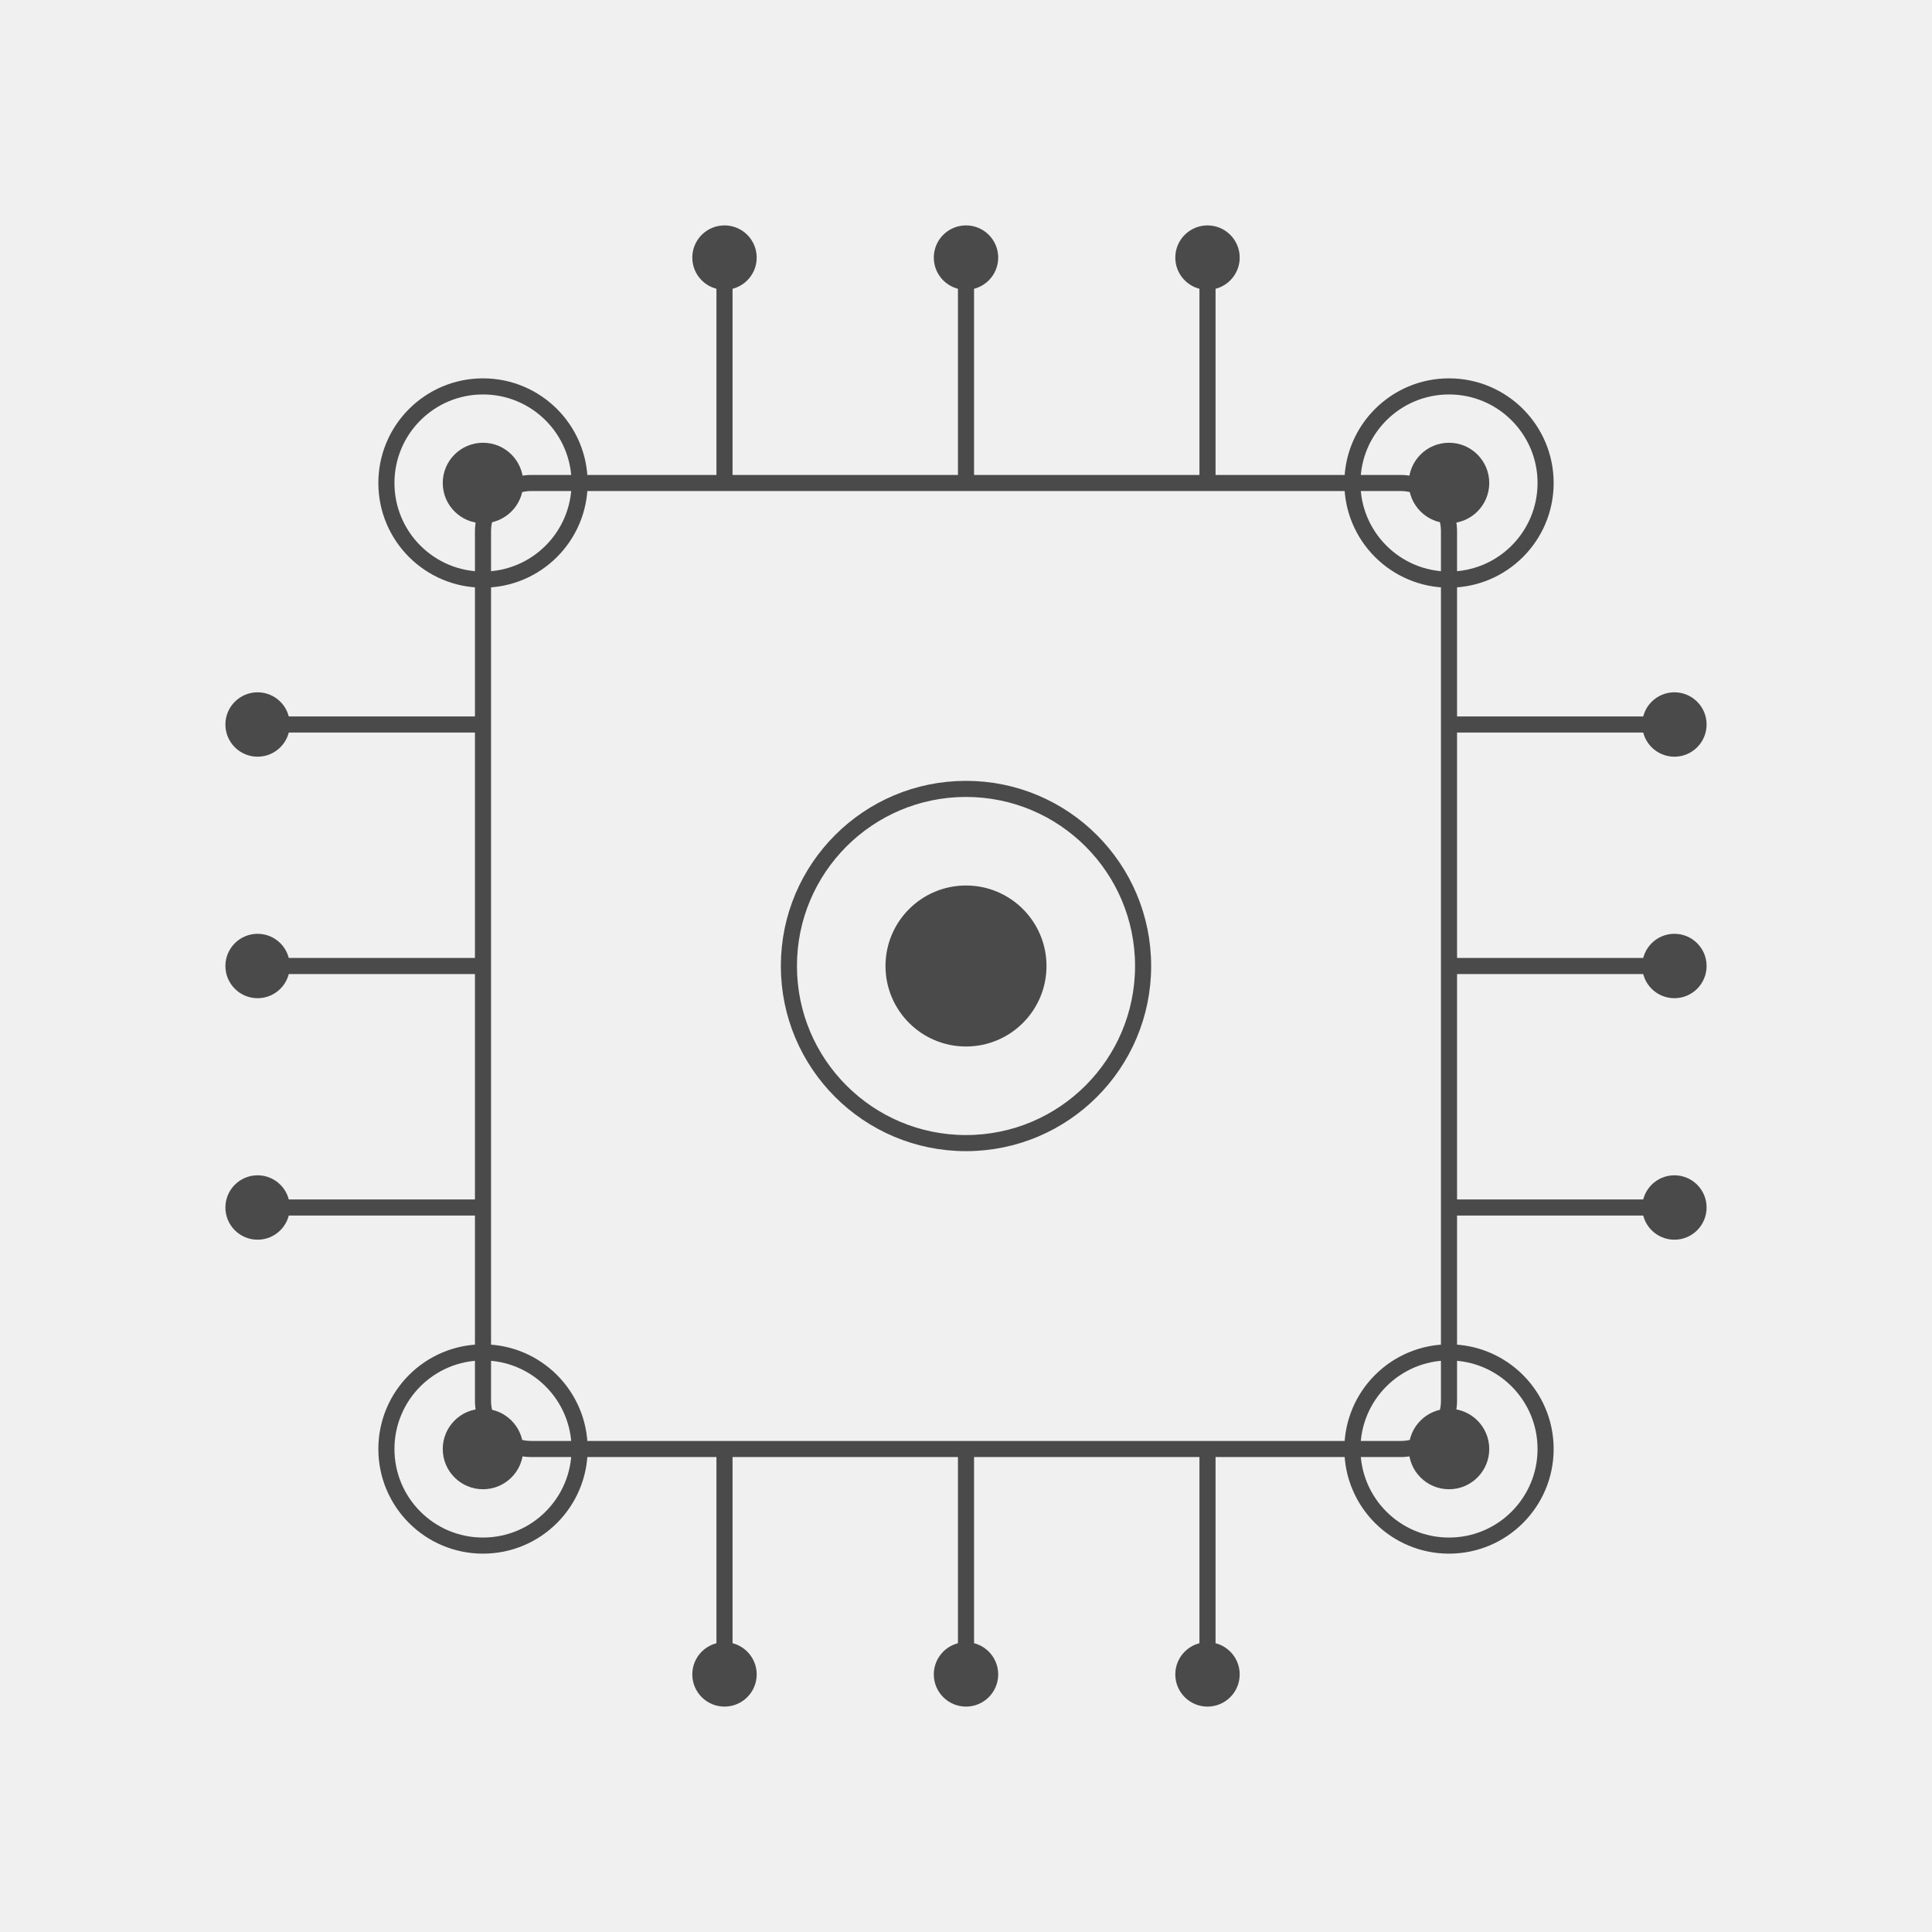
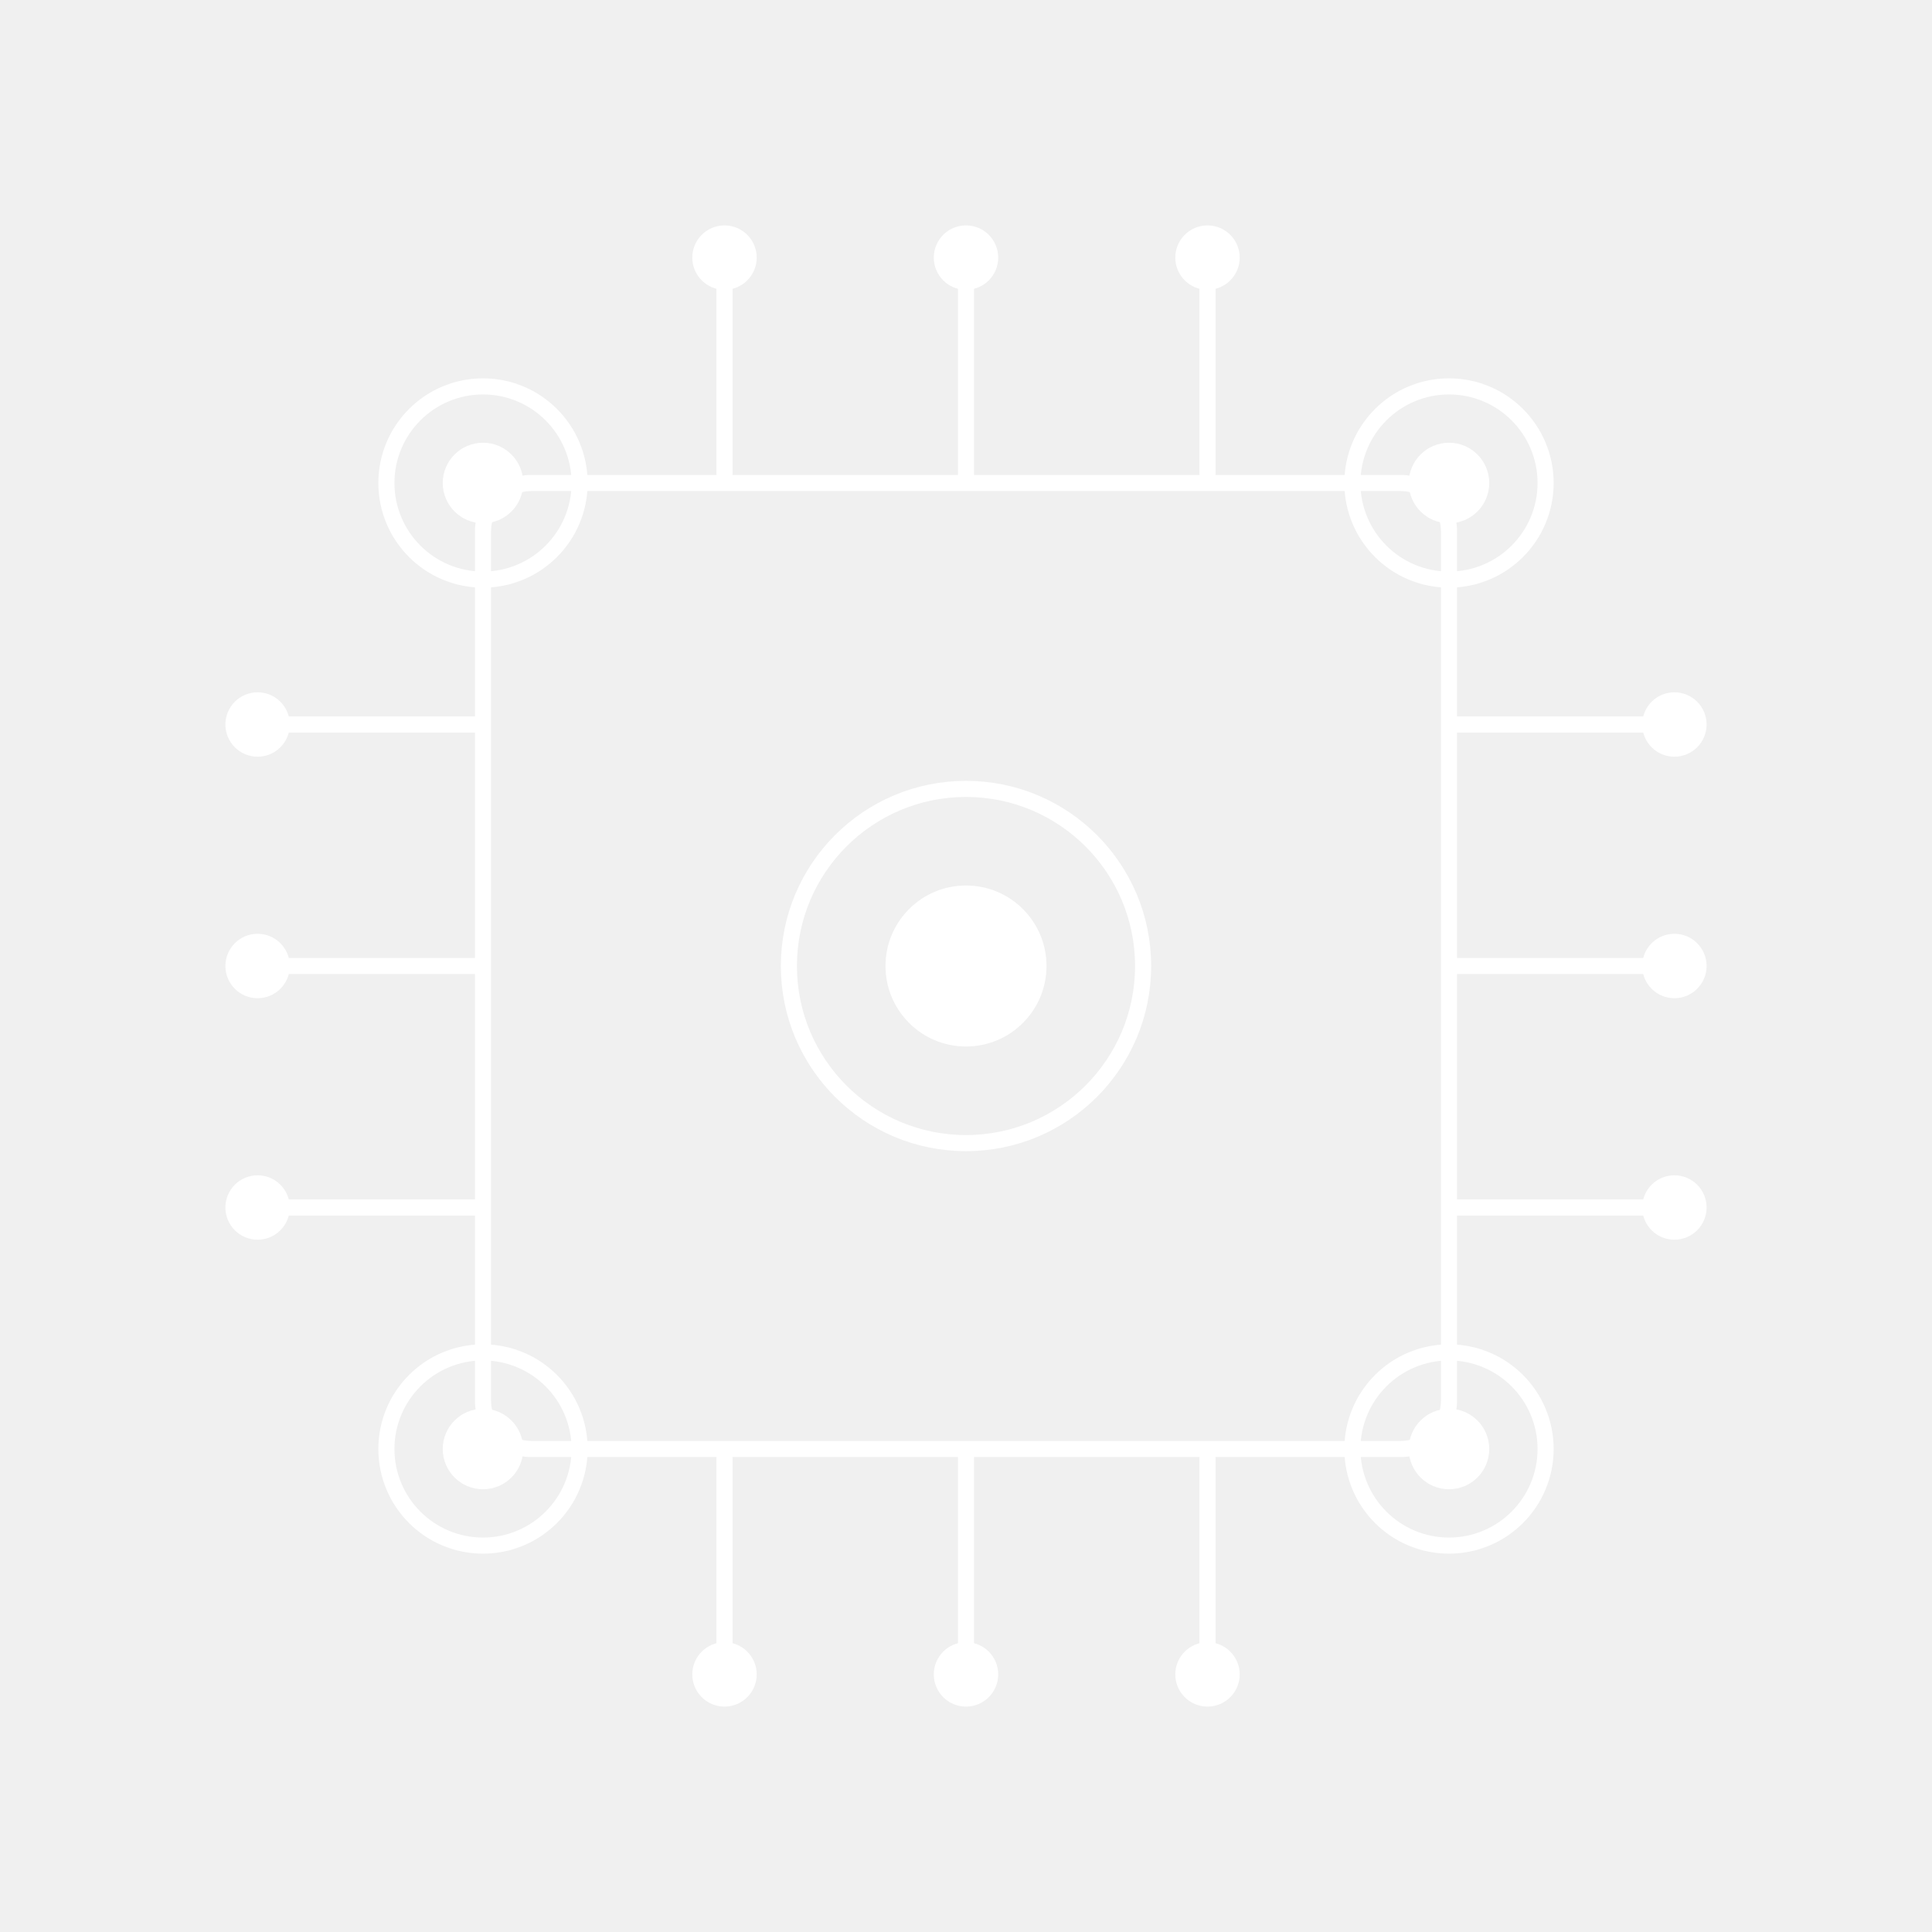
<svg xmlns="http://www.w3.org/2000/svg" viewBox="0 0 120 120" width="120" height="120">
  <style>
-     .line { stroke: #4a4a4a; stroke-width: 1; fill: none; }
-     .dot { fill: #4a4a4a; }
-     .circle-outline { stroke: #4a4a4a; stroke-width: 1; fill: none; }
+     .line { stroke: #ffffff; stroke-width: 1; fill: none; }
+     .dot { fill: #ffffff; }
+     .circle-outline { stroke: #ffffff; stroke-width: 1; fill: none; }
  </style>
  <rect x="30" y="30" width="60" height="60" rx="3" class="circle-outline" />
  <circle cx="60" cy="60" r="5" class="dot" />
  <circle cx="60" cy="60" r="11" class="circle-outline" />
  <line x1="45" y1="30" x2="45" y2="16" class="line" />
  <line x1="60" y1="30" x2="60" y2="16" class="line" />
  <line x1="75" y1="30" x2="75" y2="16" class="line" />
  <line x1="45" y1="90" x2="45" y2="104" class="line" />
  <line x1="60" y1="90" x2="60" y2="104" class="line" />
  <line x1="75" y1="90" x2="75" y2="104" class="line" />
  <line x1="30" y1="45" x2="16" y2="45" class="line" />
  <line x1="30" y1="60" x2="16" y2="60" class="line" />
  <line x1="30" y1="75" x2="16" y2="75" class="line" />
  <line x1="90" y1="45" x2="104" y2="45" class="line" />
  <line x1="90" y1="60" x2="104" y2="60" class="line" />
  <line x1="90" y1="75" x2="104" y2="75" class="line" />
  <circle cx="45" cy="16" r="2" class="dot" />
  <circle cx="60" cy="16" r="2" class="dot" />
  <circle cx="75" cy="16" r="2" class="dot" />
  <circle cx="45" cy="104" r="2" class="dot" />
  <circle cx="60" cy="104" r="2" class="dot" />
  <circle cx="75" cy="104" r="2" class="dot" />
  <circle cx="16" cy="45" r="2" class="dot" />
  <circle cx="16" cy="60" r="2" class="dot" />
  <circle cx="16" cy="75" r="2" class="dot" />
  <circle cx="104" cy="45" r="2" class="dot" />
  <circle cx="104" cy="60" r="2" class="dot" />
  <circle cx="104" cy="75" r="2" class="dot" />
  <circle cx="30" cy="30" r="2.5" class="dot" />
  <circle cx="30" cy="30" r="6" class="circle-outline" />
  <circle cx="90" cy="30" r="2.5" class="dot" />
  <circle cx="90" cy="30" r="6" class="circle-outline" />
  <circle cx="30" cy="90" r="2.5" class="dot" />
  <circle cx="30" cy="90" r="6" class="circle-outline" />
  <circle cx="90" cy="90" r="2.5" class="dot" />
  <circle cx="90" cy="90" r="6" class="circle-outline" />
</svg>
